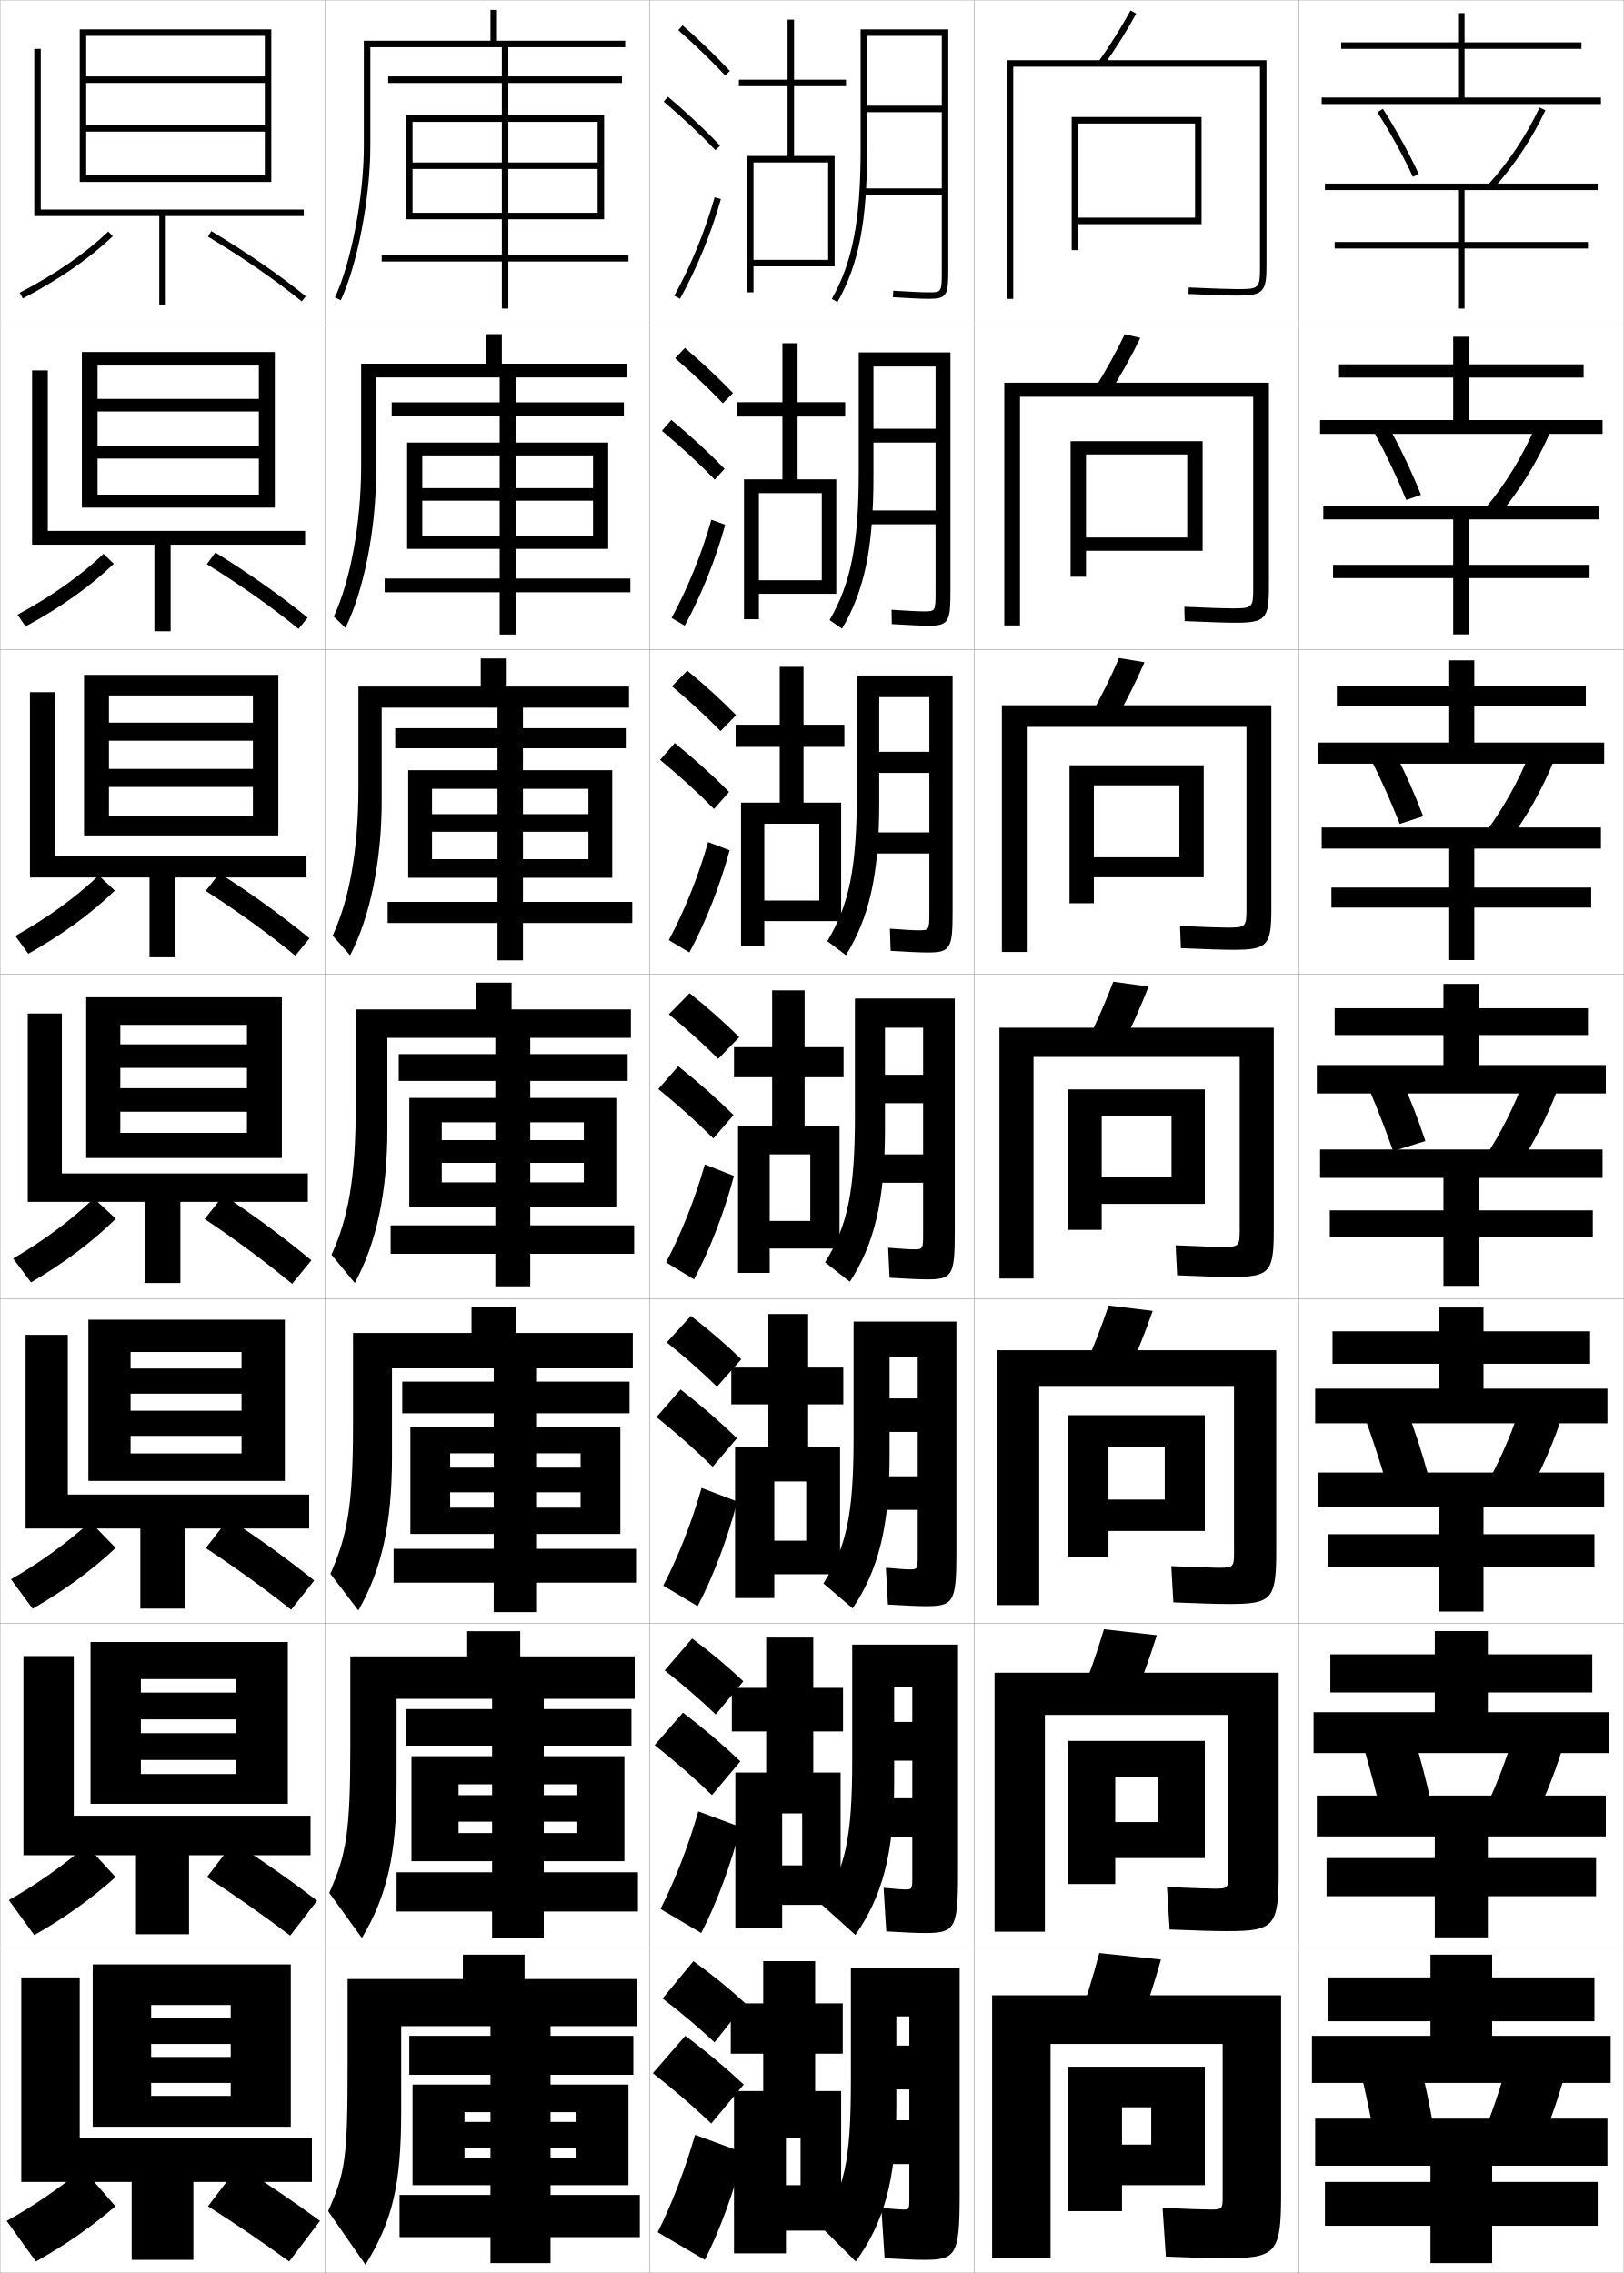
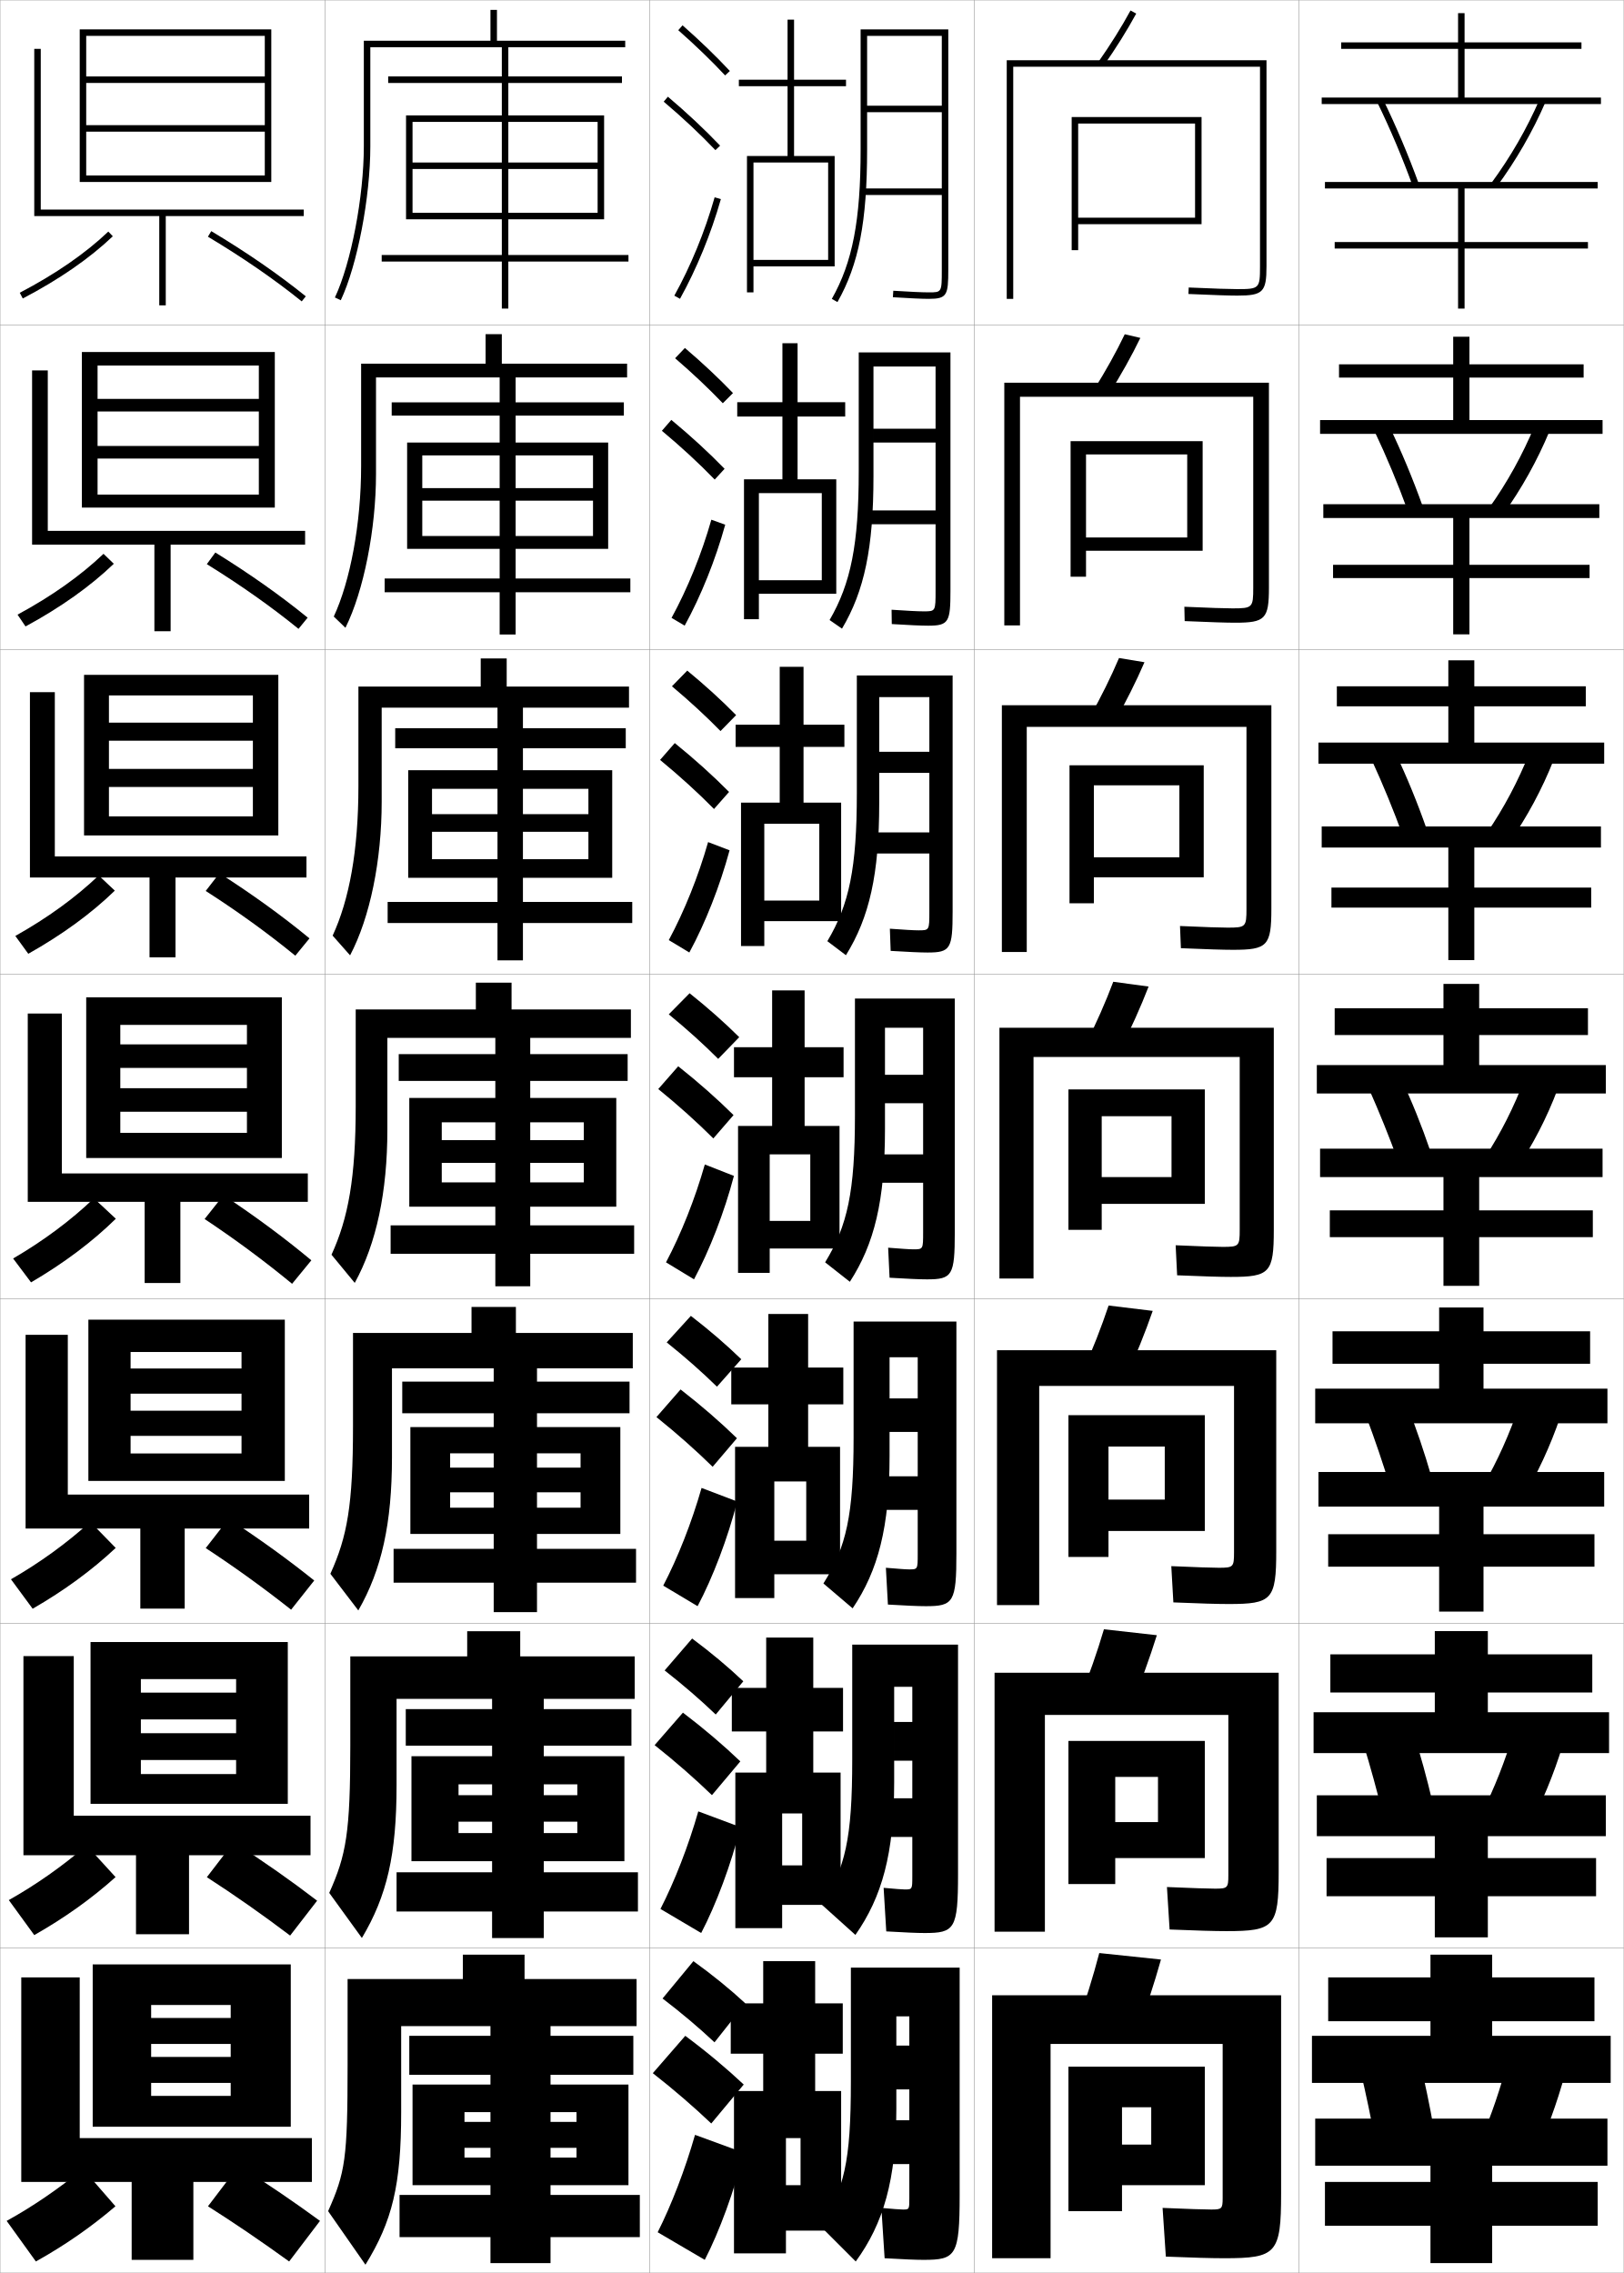
<svg xmlns="http://www.w3.org/2000/svg" width="500.1" height="700.1" viewBox="0 0 500.1 700.1" overflow="visible" enable-background="new 0 0 500.1 700.1" xml:space="preserve">
  <g id="glyphs">
    <g>
      <rect x="0.05" y="0.05" fill="none" stroke="#999999" stroke-width="0.1" width="100" height="100" />
      <rect x="0.05" y="100.05" fill="none" stroke="#999999" stroke-width="0.1" width="100" height="100" />
      <rect x="0.05" y="200.05" fill="none" stroke="#999999" stroke-width="0.1" width="100" height="100" />
      <rect x="0.05" y="300.05" fill="none" stroke="#999999" stroke-width="0.1" width="100" height="100" />
      <rect x="0.05" y="400.05" fill="none" stroke="#999999" stroke-width="0.1" width="100" height="100" />
      <rect x="0.05" y="500.05" fill="none" stroke="#999999" stroke-width="0.1" width="100" height="100" />
      <rect x="0.05" y="600.05" fill="none" stroke="#999999" stroke-width="0.1" width="100" height="100" />
      <rect x="100.05" y="0.05" fill="none" stroke="#999999" stroke-width="0.1" width="100" height="100" />
      <rect x="100.05" y="100.05" fill="none" stroke="#999999" stroke-width="0.1" width="100" height="100" />
      <rect x="100.05" y="200.05" fill="none" stroke="#999999" stroke-width="0.1" width="100" height="100" />
      <rect x="100.05" y="300.05" fill="none" stroke="#999999" stroke-width="0.1" width="100" height="100" />
      <rect x="100.05" y="400.05" fill="none" stroke="#999999" stroke-width="0.1" width="100" height="100" />
      <rect x="100.05" y="500.05" fill="none" stroke="#999999" stroke-width="0.1" width="100" height="100" />
      <rect x="100.05" y="600.05" fill="none" stroke="#999999" stroke-width="0.1" width="100" height="100" />
      <rect x="200.05" y="0.05" fill="none" stroke="#999999" stroke-width="0.1" width="100" height="100" />
      <rect x="200.05" y="100.05" fill="none" stroke="#999999" stroke-width="0.1" width="100" height="100" />
      <rect x="200.05" y="200.05" fill="none" stroke="#999999" stroke-width="0.1" width="100" height="100" />
      <rect x="200.05" y="300.05" fill="none" stroke="#999999" stroke-width="0.1" width="100" height="100" />
      <rect x="200.05" y="400.05" fill="none" stroke="#999999" stroke-width="0.1" width="100" height="100" />
      <rect x="200.05" y="500.05" fill="none" stroke="#999999" stroke-width="0.1" width="100" height="100" />
      <rect x="200.05" y="600.05" fill="none" stroke="#999999" stroke-width="0.1" width="100" height="100" />
      <rect x="300.05" y="0.05" fill="none" stroke="#999999" stroke-width="0.1" width="100" height="100" />
      <rect x="300.05" y="100.05" fill="none" stroke="#999999" stroke-width="0.1" width="100" height="100" />
      <rect x="300.05" y="200.05" fill="none" stroke="#999999" stroke-width="0.1" width="100" height="100" />
      <rect x="300.05" y="300.05" fill="none" stroke="#999999" stroke-width="0.1" width="100" height="100" />
      <rect x="300.05" y="400.05" fill="none" stroke="#999999" stroke-width="0.1" width="100" height="100" />
      <rect x="300.05" y="500.05" fill="none" stroke="#999999" stroke-width="0.1" width="100" height="100" />
      <rect x="300.05" y="600.05" fill="none" stroke="#999999" stroke-width="0.1" width="100" height="100" />
      <rect x="400.05" y="0.05" fill="none" stroke="#999999" stroke-width="0.1" width="100" height="100" />
      <rect x="400.05" y="100.05" fill="none" stroke="#999999" stroke-width="0.1" width="100" height="100" />
      <rect x="400.05" y="200.05" fill="none" stroke="#999999" stroke-width="0.1" width="100" height="100" />
      <rect x="400.05" y="300.05" fill="none" stroke="#999999" stroke-width="0.1" width="100" height="100" />
      <rect x="400.05" y="400.05" fill="none" stroke="#999999" stroke-width="0.1" width="100" height="100" />
      <rect x="400.05" y="500.05" fill="none" stroke="#999999" stroke-width="0.1" width="100" height="100" />
      <rect x="400.05" y="600.05" fill="none" stroke="#999999" stroke-width="0.1" width="100" height="100" />
    </g>
    <g>
-       <path d="M424.206,34.586c4.088,6.432,7.87,13.308,10.938,19.887l1.812-0.846      c-3.103-6.655-6.928-13.61-11.062-20.113L424.206,34.586z" />
-       <path d="M458.311,56.876l1.479,1.348c6.438-7.068,12.027-15.453,16.165-24.248      l-1.81-0.852C470.091,41.74,464.615,49.954,458.311,56.876z" />
-     </g>
-     <g>
-       <g>
-         <path d="M441.55,655.55c-1.26-7.253-2.777-14.475-4.5-21.5l-18,4       c1.641,6.912,3.207,14.407,4.5,21.5L441.55,655.55z" />
-         <path d="M472.55,664.55c3.63-7.666,6.955-16.684,9.5-26l-17.5-4.5       c-2.353,8.997-5.343,17.757-8.5,25L472.55,664.55z" />
-       </g>
-       <g>
-         <path d="M440.695,554.933c-1.554-7.004-3.409-14.003-5.479-20.717l-15.295,3.74       c1.956,6.628,3.854,13.821,5.462,20.678L440.695,554.933z" />
-         <path d="M470.671,563.874c4.098-7.578,7.817-16.482,10.613-25.639l-15.067-4.02       c-2.64,8.845-6.05,17.492-9.72,24.695L470.671,563.874z" />
-       </g>
-       <g>
-         <path d="M439.841,454.314c-1.849-6.754-4.041-13.53-6.457-19.932l-12.59,3.479       c2.271,6.345,4.502,13.236,6.423,19.855L439.841,454.314z" />
-         <path d="M468.792,463.197c4.566-7.49,8.68-16.281,11.727-25.277l-12.635-3.537       c-2.928,8.691-6.758,17.227-10.939,24.39L468.792,463.197z" />
-       </g>
-     </g>
-     <g>
-       <path d="M437.632,152.4c-2.701-6.736-6.068-13.909-9.854-20.792l-4.42,1.787      c3.706,6.849,7.061,13.993,9.754,20.603L437.632,152.4z" />
-       <path d="M458.004,155.837l4.159,2.194c5.971-7.18,11.199-15.662,15.057-24.471      l-4.607-1.586C468.839,140.564,463.771,148.848,458.004,155.837z" />
-     </g>
-     <g>
-       <path d="M431.081,253.774l7.228-2.351c-2.462-6.554-5.425-13.242-8.645-19.469      l-7.152,2.502C425.6,240.641,428.569,247.326,431.081,253.774z" />
-       <path d="M457.697,256.11l6.841,3.04c5.502-7.291,10.37-15.87,13.948-24.693      l-7.405-2.32C467.587,240.701,462.929,249.054,457.697,256.11z" />
-     </g>
-     <g>
-       <path d="M429.05,354.55l9.936-3.104c-2.143-6.504-4.673-13.058-7.436-19.146      l-9.885,3.217C424.253,341.578,426.815,348.168,429.05,354.55z" />
-       <path d="M457.391,356.384l9.521,3.887c5.035-7.402,9.542-16.079,12.841-24.916      l-10.203-3.055C466.335,340.838,462.085,349.261,457.391,356.384z" />
-     </g>
-     <g>
-       <g>
-         <polygon points="451.05,30.05 451.05,15.05 487.05,15.05 487.05,13.05        451.05,13.05 451.05,4.05 449.05,4.05 449.05,13.05 413.05,13.05        413.05,15.05 449.05,15.05 449.05,30.05 407.05,30.05 407.05,32.05        493.05,32.05 493.05,30.05 " />
-         <polygon points="408.05,58.55 449.05,58.55 449.05,74.55 411.05,74.55        411.05,76.55 449.05,76.55 449.05,95.05 451.05,95.05 451.05,76.55        489.05,76.55 489.05,74.55 451.05,74.55 451.05,58.55 492.05,58.55        492.05,56.55 408.05,56.55 " />
-       </g>
-       <g>
-         <polygon points="452.55,129.383 452.55,116.299 487.717,116.299 487.717,112.216        452.55,112.216 452.55,103.716 447.55,103.716 447.55,112.216 412.383,112.216        412.383,116.299 447.55,116.299 447.55,129.383 406.55,129.383 406.55,133.633        493.55,133.633 493.55,129.383 " />
-         <polygon points="447.55,159.966 447.55,173.966 410.55,173.966 410.55,178.05        447.55,178.05 447.55,195.383 452.55,195.383 452.55,178.05 489.55,178.05        489.55,173.966 452.55,173.966 452.55,159.966 492.55,159.966 492.55,155.716        407.55,155.716 407.55,159.966 " />
-       </g>
-       <g>
-         <polygon points="454.05,228.716 454.05,217.55 488.383,217.55 488.383,211.383        454.05,211.383 454.05,203.383 446.05,203.383 446.05,211.383 411.717,211.383        411.717,217.55 446.05,217.55 446.05,228.716 406.05,228.716 406.05,235.217        494.05,235.217 494.05,228.716 " />
-         <polygon points="446.05,261.383 446.05,273.383 410.05,273.383 410.05,279.55        446.05,279.55 446.05,295.716 454.05,295.716 454.05,279.55 490.05,279.55        490.05,273.383 454.05,273.383 454.05,261.383 493.05,261.383 493.05,254.883        407.05,254.883 407.05,261.383 " />
-       </g>
-       <g>
-         <polygon points="455.55,328.05 455.55,318.8 489.05,318.8 489.05,310.55        455.55,310.55 455.55,303.05 444.55,303.05 444.55,310.55 411.05,310.55        411.05,318.8 444.55,318.8 444.55,328.05 405.55,328.05 405.55,336.8        494.55,336.8 494.55,328.05 " />
-         <polygon points="444.55,362.8 444.55,372.8 409.55,372.8 409.55,381.05        444.55,381.05 444.55,396.05 455.55,396.05 455.55,381.05 490.55,381.05        490.55,372.8 455.55,372.8 455.55,362.8 493.55,362.8 493.55,354.05        406.55,354.05 406.55,362.8 " />
-       </g>
-       <g>
-         <polygon points="456.883,427.716 456.883,420.05 489.716,420.05 489.716,410.05        456.883,410.05 456.883,402.716 443.216,402.716 443.216,410.05 410.383,410.05        410.383,420.05 443.216,420.05 443.216,427.716 405.05,427.716 405.05,438.383        495.05,438.383 495.05,427.716 " />
-         <polygon points="443.216,464.217 443.216,472.55 409.05,472.55 409.05,482.55        443.216,482.55 443.216,496.383 456.883,496.383 456.883,482.55 491.05,482.55        491.05,472.55 456.883,472.55 456.883,464.217 494.05,464.217 494.05,453.55        406.05,453.55 406.05,464.217 " />
-       </g>
-       <g>
-         <polygon points="458.217,527.383 458.217,521.3 490.383,521.3 490.383,509.55        458.217,509.55 458.217,502.383 441.883,502.383 441.883,509.55 409.717,509.55        409.717,521.3 441.883,521.3 441.883,527.383 404.55,527.383 404.55,539.967        495.55,539.967 495.55,527.383 " />
-         <polygon points="441.883,565.633 441.883,572.3 408.55,572.3 408.55,584.05        441.883,584.05 441.883,596.717 458.217,596.717 458.217,584.05 491.55,584.05        491.55,572.3 458.217,572.3 458.217,565.633 494.55,565.633 494.55,553.05        405.55,553.05 405.55,565.633 " />
-       </g>
-       <g>
-         <polygon points="459.55,627.05 459.55,622.55 491.05,622.55 491.05,609.05        459.55,609.05 459.55,602.05 440.55,602.05 440.55,609.05 409.05,609.05        409.05,622.55 440.55,622.55 440.55,627.05 404.05,627.05 404.05,641.55        496.05,641.55 496.05,627.05 " />
-         <polygon points="440.55,667.05 440.55,672.05 408.05,672.05 408.05,685.55        440.55,685.55 440.55,697.05 459.55,697.05 459.55,685.55 492.05,685.55        492.05,672.05 459.55,672.05 459.55,667.05 495.05,667.05 495.05,652.55        405.05,652.55 405.05,667.05 " />
-       </g>
-     </g>
-     <g>
      <polygon points="81.55,38.55 26.55,38.55 26.55,40.55 81.55,40.55       81.55,54.05 26.55,54.05 26.55,56.05 83.55,56.05 83.55,9.05       24.55,9.05 24.55,56.05 26.55,56.05 26.55,11.05 81.55,11.05       81.55,23.55 26.55,23.55 26.55,25.55 81.55,25.55 " />
      <polygon points="93.55,64.55 12.55,64.55 12.55,15.05 10.55,15.05       10.55,66.55 49.05,66.55 49.05,94.05 51.05,94.05 51.05,66.55       93.55,66.55 " />
      <path d="M6.086,90.164l0.928,1.771c11.202-5.862,20.53-12.31,27.726-19.161      l-1.379-1.449C26.3,78.05,17.123,84.388,6.086,90.164z" />
      <path d="M64.036,72.907C74.851,79.384,84.569,86.087,92.922,92.828l1.256-1.557      c-8.425-6.8-18.22-13.556-29.114-20.079L64.036,72.907z" />
    </g>
    <g>
      <polygon points="84.633,156.341 84.633,108.424 25.216,108.424 25.216,156.341       30.05,156.341 30.05,112.591 79.716,112.591 79.716,122.862 30.05,122.862       30.05,126.737 79.716,126.737 79.716,137.362 30.05,137.362 30.05,141.237       79.716,141.237 79.716,152.341 30.05,152.341 30.05,156.341 " />
      <polygon points="93.966,163.508 14.716,163.508 14.716,114.091 9.883,114.091       9.883,167.758 47.55,167.758 47.55,194.424 52.549,194.424 52.549,167.758       93.966,167.758 " />
      <path d="M5.404,189.316l2.458,3.633c10.831-5.875,19.959-12.355,27.188-19.306      l-3.169-3.062C24.798,177.335,15.866,183.656,5.404,189.316z" />
      <path d="M63.696,173.759c10.369,6.419,19.842,13.108,28.239,19.932l2.813-3.448      c-8.345-6.806-17.863-13.529-28.428-20.068L63.696,173.759z" />
    </g>
    <g>
      <polygon points="85.717,257.318 85.717,207.86 25.883,207.86 25.883,257.318       33.55,257.318 33.55,214.193 77.883,214.193 77.883,222.579 33.55,222.579       33.55,228.142 77.883,228.142 77.883,236.829 33.55,236.829 33.55,242.392       77.883,242.392 77.883,251.443 33.55,251.443 33.55,257.318 " />
      <polygon points="94.383,263.776 16.883,263.776 16.883,213.193 9.217,213.193       9.217,270.277 46.05,270.277 46.05,294.86 54.05,294.86 54.05,270.277       94.383,270.277 " />
      <path d="M4.722,288.279l3.989,5.495c10.459-5.888,19.389-12.4,26.649-19.45      l-4.96-4.676C23.297,276.431,14.608,282.735,4.722,288.279z" />
      <path d="M63.356,274.421c9.924,6.362,19.15,13.036,27.591,19.942l4.372-5.34      c-8.266-6.812-17.506-13.503-27.743-20.058L63.356,274.421z" />
    </g>
    <g>
      <g>
        <polygon points="86.8,356.675 86.8,307.175 26.55,307.175 26.55,356.675        37.05,356.675 37.05,315.675 76.05,315.675 76.05,321.675 37.05,321.675        37.05,328.925 76.05,328.925 76.05,335.175 37.05,335.175 37.05,342.425        76.05,342.425 76.05,348.925 37.05,348.925 37.05,356.675 " />
        <polygon points="94.8,361.425 19.05,361.425 19.05,312.175 8.55,312.175        8.55,370.175 44.55,370.175 44.55,395.175 55.55,395.175 55.55,370.175        94.8,370.175 " />
        <path d="M4.04,387.622l5.52,7.355c10.088-5.9,18.817-12.445,26.111-19.594       l-6.75-6.29C21.795,375.906,13.352,382.194,4.04,387.622z" />
        <path d="M63.017,375.462c9.479,6.306,18.459,12.965,26.943,19.954l5.93-7.232       c-8.186-6.817-17.148-13.476-27.057-20.046L63.017,375.462z" />
      </g>
      <g>
        <polygon points="87.717,456.134 87.717,406.466 27.217,406.466 27.217,456.134        40.217,456.134 40.217,416.425 74.383,416.425 74.383,421.509 40.217,421.509        40.217,429.259 74.383,429.259 74.383,434.509 40.217,434.509 40.217,442.259        74.383,442.259 74.383,447.675 40.217,447.675 40.217,456.134 " />
        <polygon points="95.217,460.341 20.883,460.341 20.883,411.134 7.883,411.134        7.883,470.8 43.217,470.8 43.217,495.466 56.883,495.466 56.883,470.8        95.217,470.8 " />
        <path d="M3.377,486.431l6.68,9.07c9.679-5.581,18.209-11.818,25.574-18.729       l-7.834-8.027C20.516,475.349,12.203,481.372,3.377,486.431z" />
        <path d="M63.361,476.825c9.03,5.923,17.766,12.232,26.295,18.969l7.12-8.988       c-8.108-6.484-16.794-12.773-26.371-19.031L63.361,476.825z" />
      </g>
      <g>
        <polygon points="88.633,555.592 88.633,505.758 27.883,505.758 27.883,555.592        43.383,555.592 43.383,517.175 72.717,517.175 72.717,521.342 43.383,521.342        43.383,529.592 72.717,529.592 72.717,533.842 43.383,533.842 43.383,542.092        72.717,542.092 72.717,546.425 43.383,546.425 43.383,555.592 " />
        <polygon points="95.633,559.258 22.717,559.258 22.717,510.092 7.217,510.092        7.217,571.425 41.883,571.425 41.883,595.758 58.216,595.758 58.216,571.425        95.633,571.425 " />
        <path d="M2.713,585.24l7.84,10.785c9.27-5.263,17.601-11.193,25.037-17.864       l-8.917-9.764C19.236,574.792,11.054,580.551,2.713,585.24z" />
        <path d="M63.706,578.188c8.583,5.541,17.072,11.501,25.648,17.984l8.31-10.744       c-8.03-6.152-16.439-12.07-25.686-18.016L63.706,578.188z" />
      </g>
    </g>
    <g>
      <polygon points="89.55,655.05 89.55,605.05 28.55,605.05 28.55,655.05       46.55,655.05 46.55,617.55 71.05,617.55 71.05,621.55 46.55,621.55       46.55,629.55 71.05,629.55 71.05,633.55 46.55,633.55 46.55,641.55       71.05,641.55 71.05,645.55 46.55,645.55 46.55,655.05 " />
      <polygon points="96.05,658.55 24.55,658.55 24.55,609.05 6.55,609.05       6.55,672.05 40.55,672.05 40.55,696.05 59.55,696.05 59.55,672.05       96.05,672.05 " />
      <path d="M2.05,684.05l9,12.5c8.86-4.944,16.992-10.567,24.5-17l-10-11.5      C17.957,674.234,9.904,679.729,2.05,684.05z" />
      <path d="M64.05,679.55c8.136,5.159,16.379,10.77,25,17l9.5-12.5      c-7.953-5.82-16.085-11.367-25-17L64.05,679.55z" />
    </g>
    <path d="M186.05,35.55h-29.5v-10h35v-2h-35v-9h36v-2h-39.5v-9.5h-2v9.5h-39v32.5     c0,15.5-3.912,35.957-8.905,46.574l1.81,0.852     c5.101-10.844,9.096-31.676,9.096-47.426v-30.5h40.5v9h-35v2h35v10h-29.5v32h2v-30h27.5v41h-37v2h37v14.5     h2v-14.5h37v-2h-37v-41h27.5v12.5h-57v2h57v13.5h-57v2h59V35.55z" />
    <g>
      <path d="M187.299,136.299h-28.5v-8.292h33.333v-4.083h-33.333v-7.667h34.333v-4.25h-38.583      v-9.083h-5v9.083h-38.333v31.583c0,17.729-3.379,35.493-8.421,46.312      l3.592,3.46c5.626-11.27,9.413-30.471,9.413-47.355v-29.75h38.083v7.667h-33.25      v4.083h33.25v8.292h-28.5v32.75h4.667v-28.792h23.833v37.917h-35.417v4.25h35.417      v13h4.917v-13h35.333v-4.25h-35.333v-37.917h23.833v10.083h-52.583v3.875      h52.583v10.875h-52.583v3.958h57.25V136.299z" />
      <path d="M188.55,237.237h-27.5v-6.771h31.667v-6.167h-31.667v-6.333h32.667v-6.5h-37.667      v-8.667h-8v8.667h-37.667v30.667c0,19.957-2.846,35.029-7.937,46.05L107.819,294.25      c6.151-11.695,9.73-29.267,9.73-47.284v-29h35.667v6.333h-31.5v6.167h31.5v6.771      h-27.5v33.125h7.333v-27.396h20.167v34.833h-33.833v6.5h33.833v11.5h7.833v-11.5h33.667v-6.5      h-33.667v-34.833h20.167v7.792h-48.167v5.438h48.167v8.438h-48.167v5.729h55.5V237.237z" />
      <path d="M189.8,338.175h-26.5v-5.25h30v-8.25h-30v-5h31v-8.75h-36.75v-8.25h-11v8.25h-37v29.75      c0,22.186-2.313,34.564-7.453,45.787l7.155,8.676      c6.677-12.121,10.048-28.062,10.048-47.213v-28.25h33.25v5h-29.75v8.25h29.75v5.25h-26.5v33.5h10v-26h16.5      v31.75h-32.25v8.75h32.25v10h10.75v-10h32v-8.75h-32v-31.75h16.5v5.5h-43.75v7h43.75v6h-43.75v7.5h53.75V338.175z" />
      <path d="M191.05,439.55h-25.667v-4.25h28.5v-9.75h-28.5v-4.083h29.5v-10.917h-36v-8h-13.667v8h-36.5      v28.667c0,24.414-1.78,34.101-6.969,45.524l8.604,11.284      c7.202-12.547,10.365-26.858,10.365-47.142v-27.417h31.333v4.083h-28.167v9.75      h28.167v4.25h-25.667v32.917h12.25v-24.833h13.417v29.416h-30.833v10.417h30.833      v9.083h13.333v-9.083h30.5v-10.417h-30.5v-29.416h13.417v4.416h-40.167v7.584      h40.167v4.75h-40.167v8.083h52.417V439.55z" />
      <path d="M192.3,540.925h-24.834v-3.25h27v-11.25h-27v-3.166h28v-13.084h-35.25v-7.75h-16.333v7.75      h-36v27.584c0,26.643-1.247,33.637-6.484,45.262l10.052,13.893      c7.728-12.973,10.683-25.654,10.683-47.071v-26.583h29.417v3.166h-26.584v11.25      h26.584v3.25h-24.834v32.334h14.501v-23.667h10.333v27.083h-29.417v12.084h29.417      v8.166h15.916v-8.166h29.001v-12.084h-29.001v-27.083h10.334v3.333h-36.583v8.167      h36.583v3.5h-36.583v8.667h51.083V540.925z" />
    </g>
    <path d="M193.55,642.05h-24v-3h25.5v-12h-25.5v-3h26.5v-14.5h-34.5v-7.5h-19v7.5h-35.5v26.5     c0,28.872-0.715,33.173-6,45l11.5,16.5c8.252-13.397,11-24.45,11-47v-26.5h27.5v3h-25v12h25v3h-24v31     h16v-22.5h8v25.5h-28v13h28v8h18.5v-8h27.5v-13h-27.5v-25.5h8v3h-34.5v8h34.5v3h-34.5v8.5h50.5V642.05z" />
    <g>
      <g>
        <path d="M208.889,9.3c5.269,4.64,10.258,9.457,14.43,13.932l1.463-1.363       c-4.216-4.521-9.254-9.387-14.57-14.068L208.889,9.3z" />
        <path d="M204.403,31.313c5.847,4.948,11.203,9.97,15.922,14.926l1.449-1.379       c-4.769-5.008-10.178-10.079-16.078-15.074L204.403,31.313z" />
        <path d="M207.675,91.065l1.75,0.969c5.172-9.345,9.524-19.964,12.587-30.711       l-1.924-0.547C217.067,71.378,212.774,81.853,207.675,91.065z" />
      </g>
      <g>
        <path d="M207.916,110.341c5.38,4.622,10.428,9.394,14.691,13.86l3.136-3.137       c-4.291-4.488-9.396-9.282-14.809-13.89L207.916,110.341z" />
        <path d="M220.112,147.708l3.041-3.316c-4.85-4.997-10.384-10.083-16.398-15.062       l-2.911,3.356C209.823,137.677,215.295,142.736,220.112,147.708z" />
        <path d="M223.351,161.611c-3.021,10.882-7.435,21.868-12.489,31.092l-4.042-2.39       c4.948-9.063,9.237-19.63,12.261-30.241L223.351,161.611z" />
      </g>
      <g>
        <path d="M206.943,211.383c5.492,4.604,10.599,9.329,14.953,13.788l4.808-4.909       c-4.366-4.455-9.539-9.178-15.047-13.712L206.943,211.383z" />
        <path d="M219.9,249.176l4.632-5.253c-4.931-4.985-10.59-10.088-16.719-15.049       l-4.528,5.185C209.396,239.092,214.984,244.19,219.9,249.176z" />
        <path d="M224.691,261.899c-2.98,11.018-7.454,22.369-12.391,31.474l-6.333-3.812       c4.797-8.912,9.082-19.573,12.109-30.192L224.691,261.899z" />
      </g>
      <g>
        <path d="M205.97,312.425c5.604,4.586,10.77,9.266,15.215,13.716l6.48-6.682       c-4.441-4.422-9.681-9.073-15.285-13.534L205.97,312.425z" />
        <path d="M219.688,350.645l6.225-7.189c-5.013-4.974-10.797-10.093-17.039-15.037       l-6.146,7.014C208.97,340.508,214.673,345.644,219.688,350.645z" />
        <path d="M226.03,362.187c-2.938,11.153-7.474,22.87-12.293,31.855l-8.625-5.234       c4.646-8.762,8.927-19.516,11.957-30.145L226.03,362.187z" />
      </g>
      <g>
        <path d="M205.33,413.466c5.717,4.568,10.94,9.202,15.477,13.645l7.487-8.455       c-4.517-4.388-9.823-8.969-15.523-13.355L205.33,413.466z" />
        <path d="M219.475,451.779l7.483-8.793c-5.095-4.963-11.004-10.098-17.359-15.024       l-7.431,8.509C208.543,441.59,214.361,446.764,219.475,451.779z" />
        <path d="M227.037,462.474c-2.897,11.289-7.494,23.372-12.195,32.237l-10.583-6.323       c4.495-8.611,8.771-19.458,11.805-30.096L227.037,462.474z" />
      </g>
      <g>
        <path d="M204.69,514.508c5.829,4.551,11.111,9.138,15.738,13.572l8.493-10.228       c-4.592-4.354-9.965-8.864-15.761-13.178L204.69,514.508z" />
        <path d="M219.262,552.915l8.742-10.396c-5.176-4.952-11.209-10.103-17.68-15.013       l-8.715,10.005C208.117,542.672,214.05,547.883,219.262,552.915z" />
        <path d="M228.043,562.762c-2.856,11.425-7.514,23.873-12.098,32.619l-12.542-7.412       c4.344-8.461,8.616-19.401,11.652-30.048L228.043,562.762z" />
      </g>
      <g>
        <path d="M204.05,615.55c5.941,4.532,11.281,9.073,16,13.5l9.5-12       c-4.668-4.321-10.108-8.76-16-13L204.05,615.55z" />
        <path d="M219.05,654.05l10-12c-5.258-4.94-11.416-10.107-18-15l-10,11.5       C207.69,643.754,213.739,649.003,219.05,654.05z" />
        <path d="M229.05,663.05c-2.815,11.56-7.533,24.374-12,33l-14.5-8.5       c4.192-8.312,8.461-19.345,11.5-30L229.05,663.05z" />
      </g>
    </g>
    <polygon points="259.05,687.05 259.05,644.05 251.05,644.05 251.05,632.55      259.55,632.55 259.55,617.05 251.05,617.05 251.05,604.05 235.05,604.05      235.05,617.05 225.05,617.05 225.05,632.55 235.05,632.55 235.05,644.05      226.05,644.05 226.05,694.05 242.05,694.05 242.05,658.55 246.55,658.55      246.55,673.05 242.05,673.05 242.05,687.05 " />
    <path d="M284.41,696.05c9.968,0,11.14-1.198,11.14-20v-70h-33.5v35     c0,25.104-2.082,33.248-9.5,44.5l11,11c8.481-11.655,12.5-25.042,12.5-47v-28.5h4v9h-4v13.5h4v9.5h-9.5     v13.5h9.5v10.5c0,3.483-0.016,3.5-2,3.5c-0.751,0-3.073-0.175-6.61-0.5l1,15.5     C278.31,695.887,281.937,696.05,284.41,696.05z" />
    <polygon points="258.883,586.716 258.883,545.967 250.466,545.967 250.466,533.3      259.633,533.3 259.633,519.883 250.466,519.883 250.466,504.383 235.966,504.383      235.966,519.883 225.383,519.883 225.383,533.3 235.966,533.3 235.966,545.967      226.466,545.967 226.466,593.883 240.883,593.883 240.883,558.55 247.049,558.55      247.049,574.55 240.883,574.55 240.883,586.716 " />
    <polygon points="258.716,484.883 258.716,445.634 248.883,445.634 248.883,432.55      259.716,432.55 259.716,421.216 248.883,421.216 248.883,404.716 236.633,404.716      236.633,421.216 225.216,421.216 225.216,432.55 236.633,432.55 236.633,445.634      226.383,445.634 226.383,492.216 238.466,492.216 238.466,456.3 248.3,456.3      248.3,474.55 238.466,474.55 238.466,484.883 " />
    <polygon points="258.55,384.55 258.55,346.8 247.8,346.8 247.8,331.8      259.8,331.8 259.8,322.55 247.8,322.55 247.8,305.05 237.8,305.05      237.8,322.55 226.05,322.55 226.05,331.8 237.8,331.8 237.8,346.8      227.3,346.8 227.3,392.05 237.05,392.05 237.05,355.55 249.55,355.55      249.55,376.05 237.05,376.05 237.05,384.55 " />
    <polygon points="259.05,283.717 259.05,247.217 247.467,247.217 247.467,230.05      260.05,230.05 260.05,223.217 247.467,223.217 247.467,205.383 240.133,205.383      240.133,223.217 226.55,223.217 226.55,230.05 240.133,230.05 240.133,247.217      228.217,247.217 228.217,291.383 235.383,291.383 235.383,253.717 252.321,253.717      252.321,277.383 235.383,277.383 235.383,283.717 " />
    <polygon points="257.55,182.883 257.55,147.633 245.633,147.633 245.633,128.3      260.3,128.3 260.3,123.883 245.633,123.883 245.633,105.717 240.966,105.717      240.966,123.883 227.05,123.883 227.05,128.3 240.966,128.3 240.966,147.633      229.133,147.633 229.133,190.717 233.716,190.717 233.716,151.883 253.092,151.883      253.092,178.716 233.716,178.716 233.716,182.883 " />
    <g>
      <path d="M280.967,530.383h-5.584v11.917h5.584v11.583h-11.084v11.917h11.084v12.083      c0,4.07-0.014,4.083-2.334,4.083c-0.958,0-2.725-0.175-6.498-0.499l0.812,13.416      c5.725,0.333,9.419,0.5,11.819,0.5c9.244,0,10.283-1.187,10.283-18.167v-70.666      h-32.583v35.333c0,24.559-2.15,33.495-9.396,44.751l10.374,9.331      c8.162-11.647,11.938-24.999,11.938-46.999v-29.416h5.584V530.383z" />
      <path d="M282.634,430.716h-8.668v10.334h8.668v13.666h-13.418v10.334h13.418v13.666      c0,4.656-0.012,4.667-2.668,4.667c-1.165,0-3.125-0.177-7.135-0.499l0.624,11.332      c5.579,0.33,9.341,0.5,11.668,0.5c8.521,0,9.427-1.175,9.427-16.333v-71.333      h-31.666v35.666c0,24.014-2.219,33.742-9.291,45.003l8.998,7.661      c7.844-11.64,11.375-24.955,11.375-46.997v-30.333h8.668V430.716z" />
      <path d="M284.3,331.05h-11.75v8.75h11.75v15.75h-15.75v8.75h15.75v15.25c0,5.242-0.008,5.25-3,5.25      c-1.373,0-3.527-0.178-7.773-0.499l0.437,9.248      c5.433,0.327,9.262,0.501,11.517,0.501c7.799,0,8.57-1.164,8.57-14.5v-72h-30.75v36      c0,23.467-2.285,33.988-9.186,45.254l7.621,5.992      c7.525-11.633,10.814-24.913,10.814-46.996v-31.25h11.75V331.05z" />
      <path d="M286.216,231.55h-15.438v6.5h15.438v18.333h-18.5v6.5h18.5v17.833      c0,5.828-0.004,5.833-3.332,5.833c-1.582,0-4.346-0.179-8.828-0.499l0.248,6.831      c5.287,0.324,9.184,0.501,11.365,0.501c7.076,0,7.715-1.152,7.715-12.666      v-72.667h-29.5v36.333c0,22.921-2.354,34.235-9.081,45.506l5.724,4.322      c7.207-11.625,10.252-24.87,10.252-46.994v-32.5h15.438V231.55z" />
      <path d="M288.133,132.05h-19.125v4.25h19.125v20.917h-21.25v4.25h21.25v20.417      c0,6.414-0.002,6.417-3.666,6.417c-1.789,0-5.164-0.18-9.883-0.498      l0.062,4.413c5.14,0.321,9.104,0.501,11.214,0.501      c6.353,0,6.857-1.142,6.857-10.833v-73.333h-28.25v36.667      c0,22.375-2.42,34.482-8.976,45.757l3.825,2.653      c6.889-11.617,9.691-24.827,9.691-46.993v-33.75h19.125V132.05z" />
    </g>
    <polygon points="232.05,80.05 232.05,82.05 257.05,82.05 257.05,48.05      244.55,48.05 244.55,26.55 260.55,26.55 260.55,24.55 244.55,24.55      244.55,6.05 242.55,6.05 242.55,24.55 227.55,24.55 227.55,26.55      242.55,26.55 242.55,48.05 230.05,48.05 230.05,90.05 232.05,90.05      232.05,50.05 255.05,50.05 255.05,80.05 " />
    <path d="M290.05,32.55h-23v2h23v23.5h-24v2h24v23c0,7,0,7-4,7c-1.996,0-5.982-0.182-10.937-0.498     l-0.127,1.996c4.994,0.318,9.026,0.502,11.063,0.502c5.629,0,6-1.131,6-9v-74h-27v37     c0,21.828-2.487,34.729-8.87,46.008l1.74,0.984     c6.57-11.609,9.13-24.784,9.13-46.992v-35h23V32.55z" />
    <g>
      <g>
        <path d="M338.231,19.132l1.637,1.15c3.773-5.365,7.347-11.083,10.061-16.1       l-1.758-0.951C345.491,8.181,341.962,13.828,338.231,19.132z" />
        <path d="M388.05,82.05c0,6.804-0.196,7-7,7c-2.474,0-6.947-0.149-14.956-0.499       l-0.088,1.998c8.04,0.351,12.54,0.501,15.044,0.501c7.906,0,9-1.094,9-9v-63.5h-80v73.5       h2v-71.5h76V82.05z" />
        <polygon points="332.05,38.05 368.05,38.05 368.05,67.05 332.05,67.05        332.05,69.05 370.05,69.05 370.05,36.05 330.05,36.05 330.05,77.05        332.05,77.05 " />
      </g>
      <g>
        <path d="M351.199,104.077l-4.799-1.126c-2.548,5.33-5.901,11.367-9.449,17       l4.614,1.375C345.17,115.615,348.593,109.485,351.199,104.077z" />
        <path d="M385.967,180.966c0,6.214-0.21,6.417-6.417,6.417       c-2.398,0-6.811-0.152-14.797-0.5l0.094,4.416       c8.069,0.349,12.806,0.5,15.536,0.5c9.268,0,10.417-1.147,10.417-10.833       v-63.083h-81.5v74.75h4.833v-70.417h71.834V180.966z" />
        <polygon points="370.383,169.633 370.383,135.883 329.716,135.883 329.716,177.633        334.466,177.633 334.466,139.966 365.633,139.966 365.633,165.549 334.466,165.549        334.466,169.633 " />
      </g>
      <g>
        <path d="M352.469,203.972l-7.838-1.301c-2.416,5.71-5.595,12.137-8.96,18.1       l7.591,1.601C346.698,216.314,349.972,209.771,352.469,203.972z" />
        <path d="M383.883,279.883c0,5.625-0.223,5.833-5.833,5.833       c-2.322,0-6.673-0.155-14.638-0.5l0.275,6.833       c8.1,0.346,13.072,0.5,16.029,0.5c10.629,0,11.833-1.202,11.833-12.667       v-62.666h-83v76h7.667v-69.333h67.666V279.883z" />
        <polygon points="370.717,270.216 370.717,235.716 329.383,235.716 329.383,278.216        336.883,278.216 336.883,241.883 363.217,241.883 363.217,264.05 336.883,264.05        336.883,270.216 " />
      </g>
      <g>
        <path d="M353.739,303.866l-10.879-1.476c-2.283,6.091-5.287,12.907-8.47,19.2       l10.568,1.825C348.227,317.013,351.351,310.058,353.739,303.866z" />
        <path d="M381.8,378.8c0,5.035-0.236,5.25-5.25,5.25c-2.246,0-6.535-0.158-14.479-0.5       l0.457,9.25c8.129,0.344,13.338,0.5,16.521,0.5c11.99,0,13.25-1.256,13.25-14.5v-62.25h-84.5v77.25       h10.5v-68.25h63.5V378.8z" />
        <polygon points="371.05,370.8 371.05,335.55 329.05,335.55 329.05,378.8        339.3,378.8 339.3,343.8 360.8,343.8 360.8,362.55 339.3,362.55        339.3,370.8 " />
      </g>
      <g>
        <path d="M355.009,403.761l-13.586-1.65c-2.15,6.471-4.979,13.678-7.979,20.3       l13.212,2.051C349.755,417.711,352.729,410.344,355.009,403.761z" />
        <path d="M380.05,478.216c0,4.446-0.249,4.667-4.667,4.667       c-2.17,0-6.73-0.161-14.652-0.5l0.638,11.167c8.159,0.341,13.604,0.5,17.015,0.5       c13.352,0,14.667-1.311,14.667-16.334v-61.833h-86v78.5h13v-67.5h60V478.216z" />
        <polygon points="371.05,471.55 371.05,435.883 329.05,435.883 329.05,479.55        341.383,479.55 341.383,445.55 358.716,445.55 358.716,461.883 341.383,461.883        341.383,471.55 " />
      </g>
      <g>
        <path d="M356.279,503.655l-16.293-1.825c-2.019,6.852-4.673,14.447-7.489,21.4       l15.855,2.274C351.283,518.409,354.107,510.63,356.279,503.655z" />
        <path d="M378.3,577.633c0,3.857-0.263,4.084-4.083,4.084       c-2.096,0-6.928-0.165-14.826-0.5l0.818,13.083c8.189,0.339,13.87,0.5,17.508,0.5       c14.713,0,16.083-1.364,16.083-18.167v-61.416h-87.5v79.75h15.5v-66.75h56.5V577.633z" />
        <polygon points="371.05,572.3 371.05,536.217 329.05,536.217 329.05,580.3        343.467,580.3 343.467,547.3 356.633,547.3 356.633,561.217 343.467,561.217        343.467,572.3 " />
      </g>
      <g>
        <path d="M357.55,603.55l-19-2c-1.887,7.231-4.366,15.218-7,22.5l18.5,2.5       C352.812,619.107,355.486,610.916,357.55,603.55z" />
        <path d="M376.55,677.05c0,3.268-0.275,3.5-3.5,3.5c-2.02,0-7.123-0.168-15-0.5l1,15       c8.219,0.337,14.136,0.5,18,0.5c16.074,0,17.5-1.419,17.5-20v-61h-89v81h18v-66h53V677.05z" />
        <polygon points="371.05,673.05 371.05,636.55 329.05,636.55 329.05,681.05        345.55,681.05 345.55,649.05 354.55,649.05 354.55,660.55 345.55,660.55        345.55,673.05 " />
      </g>
    </g>
+     <g>
+       <g>
+         <polygon points="459.55,627.05 459.55,622.55 491.05,622.55 491.05,609.05        459.55,609.05 459.55,602.05 440.55,602.05 440.55,609.05 409.05,609.05        409.05,622.55 440.55,622.55 440.55,627.05 404.05,627.05 404.05,641.55        496.05,641.55 496.05,627.05 " />
+         <polygon points="440.55,667.05 440.55,672.05 408.05,672.05 408.05,685.55        440.55,685.55 440.55,697.05 459.55,697.05 459.55,685.55 492.05,685.55        492.05,672.05 459.55,672.05 459.55,667.05 495.05,667.05 495.05,652.55        405.05,652.55 405.05,667.05 " />
+       </g>
+       <g>
+         <polygon points="458.216,527.383 458.216,521.3 490.383,521.3 490.383,509.55        458.216,509.55 458.216,502.383 441.883,502.383 441.883,509.55 409.717,509.55        409.717,521.3 441.883,521.3 441.883,527.383 404.55,527.383 404.55,539.966        495.55,539.966 495.55,527.383 " />
+         <polygon points="441.883,565.55 441.883,572.3 408.55,572.3 408.55,584.05        441.883,584.05 441.883,596.716 458.216,596.716 458.216,584.05 491.55,584.05        491.55,572.3 458.216,572.3 458.216,565.55 494.55,565.55 494.55,552.966        405.55,552.966 405.55,565.55 " />
+       </g>
+       <g>
+         <polygon points="456.883,427.717 456.883,420.05 489.717,420.05 489.717,410.05        456.883,410.05 456.883,402.717 443.217,402.717 443.217,410.05 410.383,410.05        410.383,420.05 443.217,420.05 443.217,427.717 405.05,427.717 405.05,438.383        495.05,438.383 495.05,427.717 " />
+         <polygon points="443.217,464.05 443.217,472.55 409.05,472.55 409.05,482.55        443.217,482.55 443.217,496.383 456.883,496.383 456.883,482.55 491.05,482.55        491.05,472.55 456.883,472.55 456.883,464.05 494.05,464.05 494.05,453.383        406.05,453.383 406.05,464.05 " />
+       </g>
+       <g>
+         <polygon points="455.55,328.05 455.55,318.8 489.05,318.8 489.05,310.55        455.55,310.55 455.55,303.05 444.55,303.05 444.55,310.55 411.05,310.55        411.05,318.8 444.55,318.8 444.55,328.05 405.55,328.05 405.55,336.8        494.55,336.8 494.55,328.05 " />
+         <polygon points="444.55,362.55 444.55,372.8 409.55,372.8 409.55,381.05        444.55,381.05 444.55,396.05 455.55,396.05 455.55,381.05 490.55,381.05        490.55,372.8 455.55,372.8 455.55,362.55 493.55,362.55 493.55,353.8        406.55,353.8 406.55,362.55 " />
+       </g>
+       <g>
+         <polygon points="454.05,228.716 454.05,217.549 488.383,217.549 488.383,211.383        454.05,211.383 454.05,203.383 446.05,203.383 446.05,211.383 411.716,211.383        411.716,217.549 446.05,217.549 446.05,228.716 406.05,228.716 406.05,235.216        494.05,235.216 494.05,228.716 " />
+         <polygon points="446.05,261.049 446.05,273.383 410.05,273.383 410.05,279.549        446.05,279.549 446.05,295.716 454.05,295.716 454.05,279.549 490.05,279.549        490.05,273.383 454.05,273.383 454.05,261.049 493.05,261.049 493.05,254.55        407.05,254.55 407.05,261.049 " />
+       </g>
+       <g>
+         <polygon points="452.55,129.383 452.55,116.3 487.717,116.3 487.717,112.216        452.55,112.216 452.55,103.716 447.55,103.716 447.55,112.216 412.383,112.216        412.383,116.3 447.55,116.3 447.55,129.383 406.55,129.383 406.55,133.633        493.55,133.633 493.55,129.383 " />
+         <polygon points="447.55,159.55 447.55,173.966 410.55,173.966 410.55,178.05        447.55,178.05 447.55,195.383 452.55,195.383 452.55,178.05 489.55,178.05        489.55,173.966 452.55,173.966 452.55,159.55 492.55,159.55 492.55,155.3        407.55,155.3 407.55,159.55 " />
+       </g>
+       <g>
+         <polygon points="451.05,30.05 451.05,15.05 487.05,15.05 487.05,13.05        451.05,13.05 451.05,4.05 449.05,4.05 449.05,13.05 413.05,13.05        413.05,15.05 449.05,15.05 449.05,30.05 407.05,30.05 407.05,32.05        493.05,32.05 493.05,30.05 " />
+         <polygon points="492.05,58.05 492.05,56.05 408.05,56.05 408.05,58.05        449.05,58.05 449.05,74.55 411.05,74.55 411.05,76.55 449.05,76.55        449.05,95.05 451.05,95.05 451.05,76.55 489.05,76.55 489.05,74.55        451.05,74.55 451.05,58.05 " />
+       </g>
+     </g>
+     <g>
+       <g>
+         <path d="M441.55,655.55c-1.26-7.253-2.777-14.475-4.5-21.5l-18,4       c1.641,6.912,3.207,14.407,4.5,21.5L441.55,655.55z" />
+         <path d="M472.55,664.55c3.63-7.666,6.955-16.684,9.5-26l-17.5-4.5       c-2.353,8.997-5.343,17.757-8.5,25L472.55,664.55z" />
+       </g>
+       <g>
+         <path d="M441.194,555.182c-1.698-7.343-3.723-14.685-5.979-21.716l-15.295,3.739       c2.132,6.947,4.204,14.486,5.962,21.678L441.194,555.182z" />
+         <path d="M470.67,563.123c4.099-7.578,7.817-16.482,10.614-25.639l-15.067-4.019       c-2.641,8.845-6.051,17.492-9.721,24.695L470.67,563.123z" />
+       </g>
+       <g>
+         <path d="M440.84,454.814c-2.137-7.434-4.669-14.895-7.457-21.932l-12.59,3.479       c2.623,6.982,5.201,14.565,7.424,21.855L440.84,454.814z" />
+         <path d="M468.791,461.697c4.567-7.49,8.68-16.281,11.728-25.277l-12.636-3.537       c-2.927,8.691-6.757,17.227-10.939,24.39L468.791,461.697z" />
+       </g>
+       <g>
+         <path d="M430.55,357.55l9.936-3.104c-2.575-7.523-5.615-15.104-8.936-22.146       l-9.885,3.217C424.779,342.534,427.862,350.162,430.55,357.55z" />
+         <path d="M457.391,356.384l9.521,3.887c5.035-7.402,9.542-16.079,12.841-24.916       l-10.203-3.055C466.335,340.838,462.085,349.261,457.391,356.384z" />
+       </g>
+       <g>
+         <path d="M432.069,257.497l7.251-2.296c-2.792-7.981-6.092-16.042-9.638-23.464       l-7.188,2.438C425.893,241.557,429.211,249.628,432.069,257.497z" />
+         <path d="M458.008,256.408l6.885,2.986c5.373-7.673,10.072-16.396,13.598-25.342       L471.077,231.75C467.627,240.452,463.124,248.961,458.008,256.408z" />
+       </g>
+       <g>
+         <path d="M433.59,157.444l4.565-1.489c-3.008-8.438-6.567-16.981-10.34-24.781       l-4.493,1.658C427.006,140.581,430.561,149.094,433.59,157.444z" />
+         <path d="M458.626,156.433l4.248,2.086c5.709-7.944,10.602-16.712,14.354-25.768       l-4.623-1.55C468.92,140.066,464.163,148.662,458.626,156.433z" />
+       </g>
+       <g>
+         <path d="M424.151,31.489c3.968,8.115,7.758,17.071,10.958,25.901l1.881-0.682       c-3.225-8.896-7.043-17.92-11.042-26.099L424.151,31.489z" />
+         <path d="M459.244,56.457l1.611,1.186c6.046-8.215,11.131-17.028,15.111-26.194       l-1.834-0.797C470.212,39.681,465.202,48.362,459.244,56.457z" />
+       </g>
+     </g>
  </g>
</svg>
